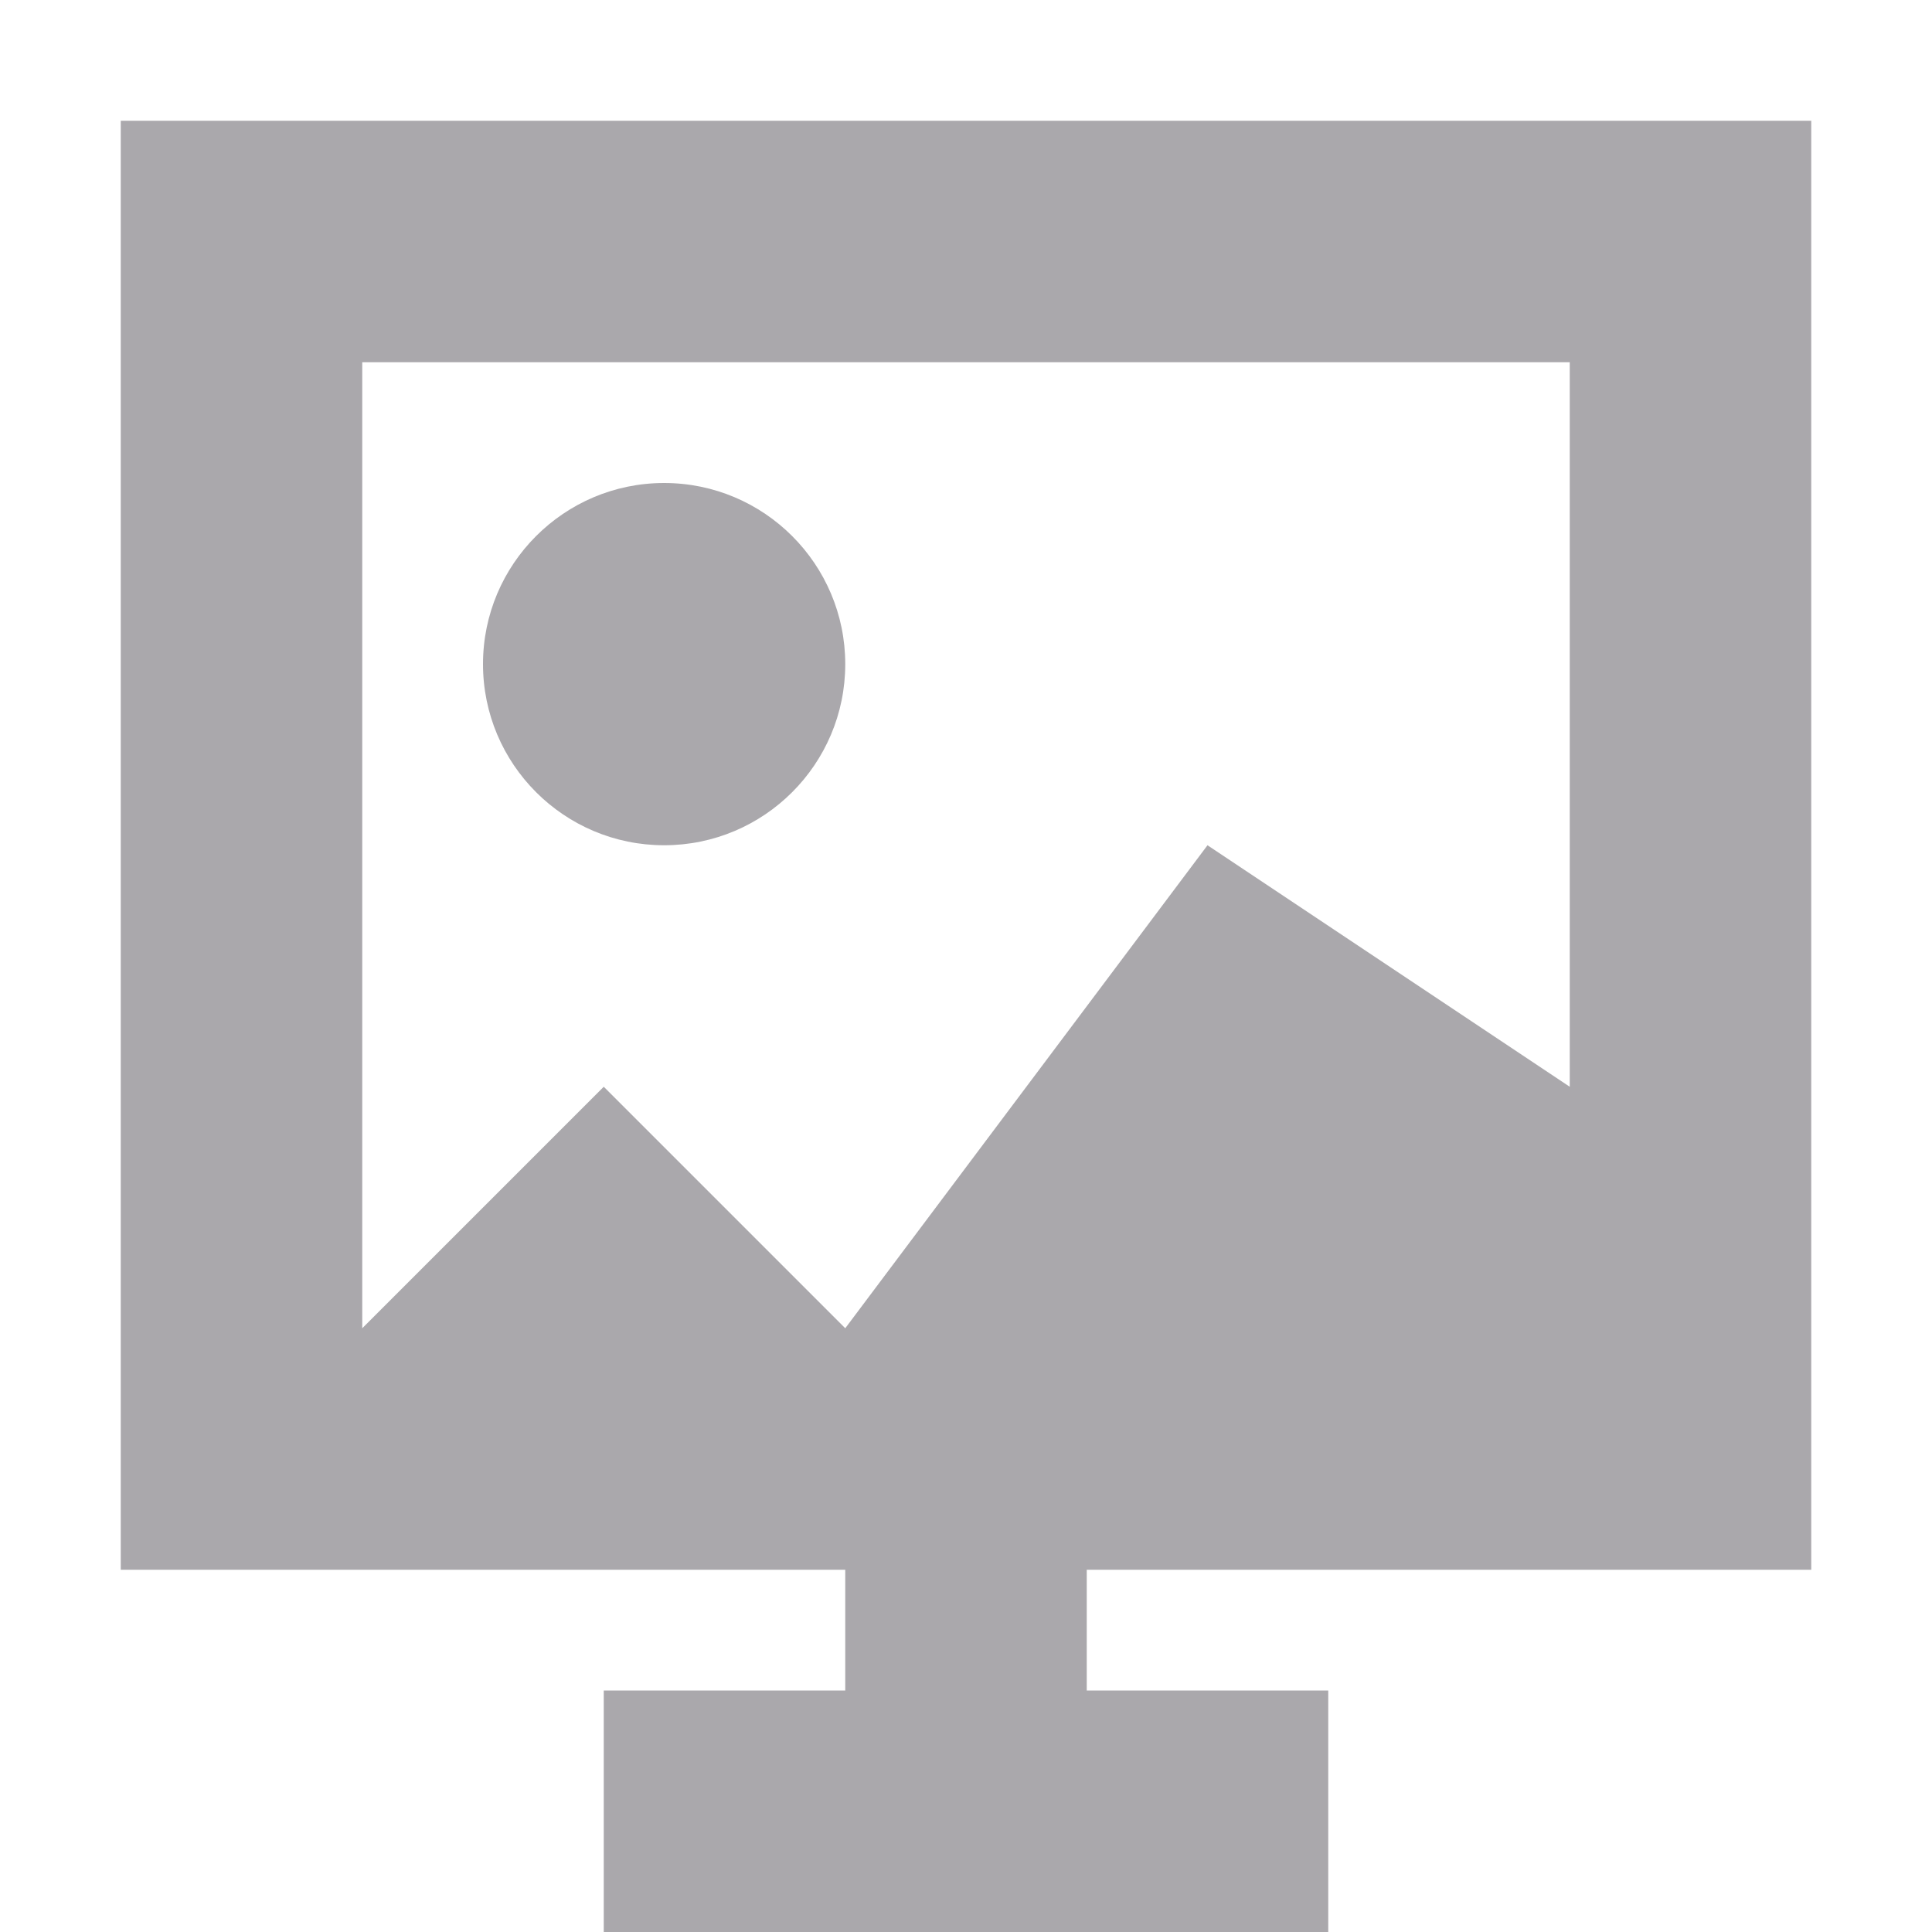
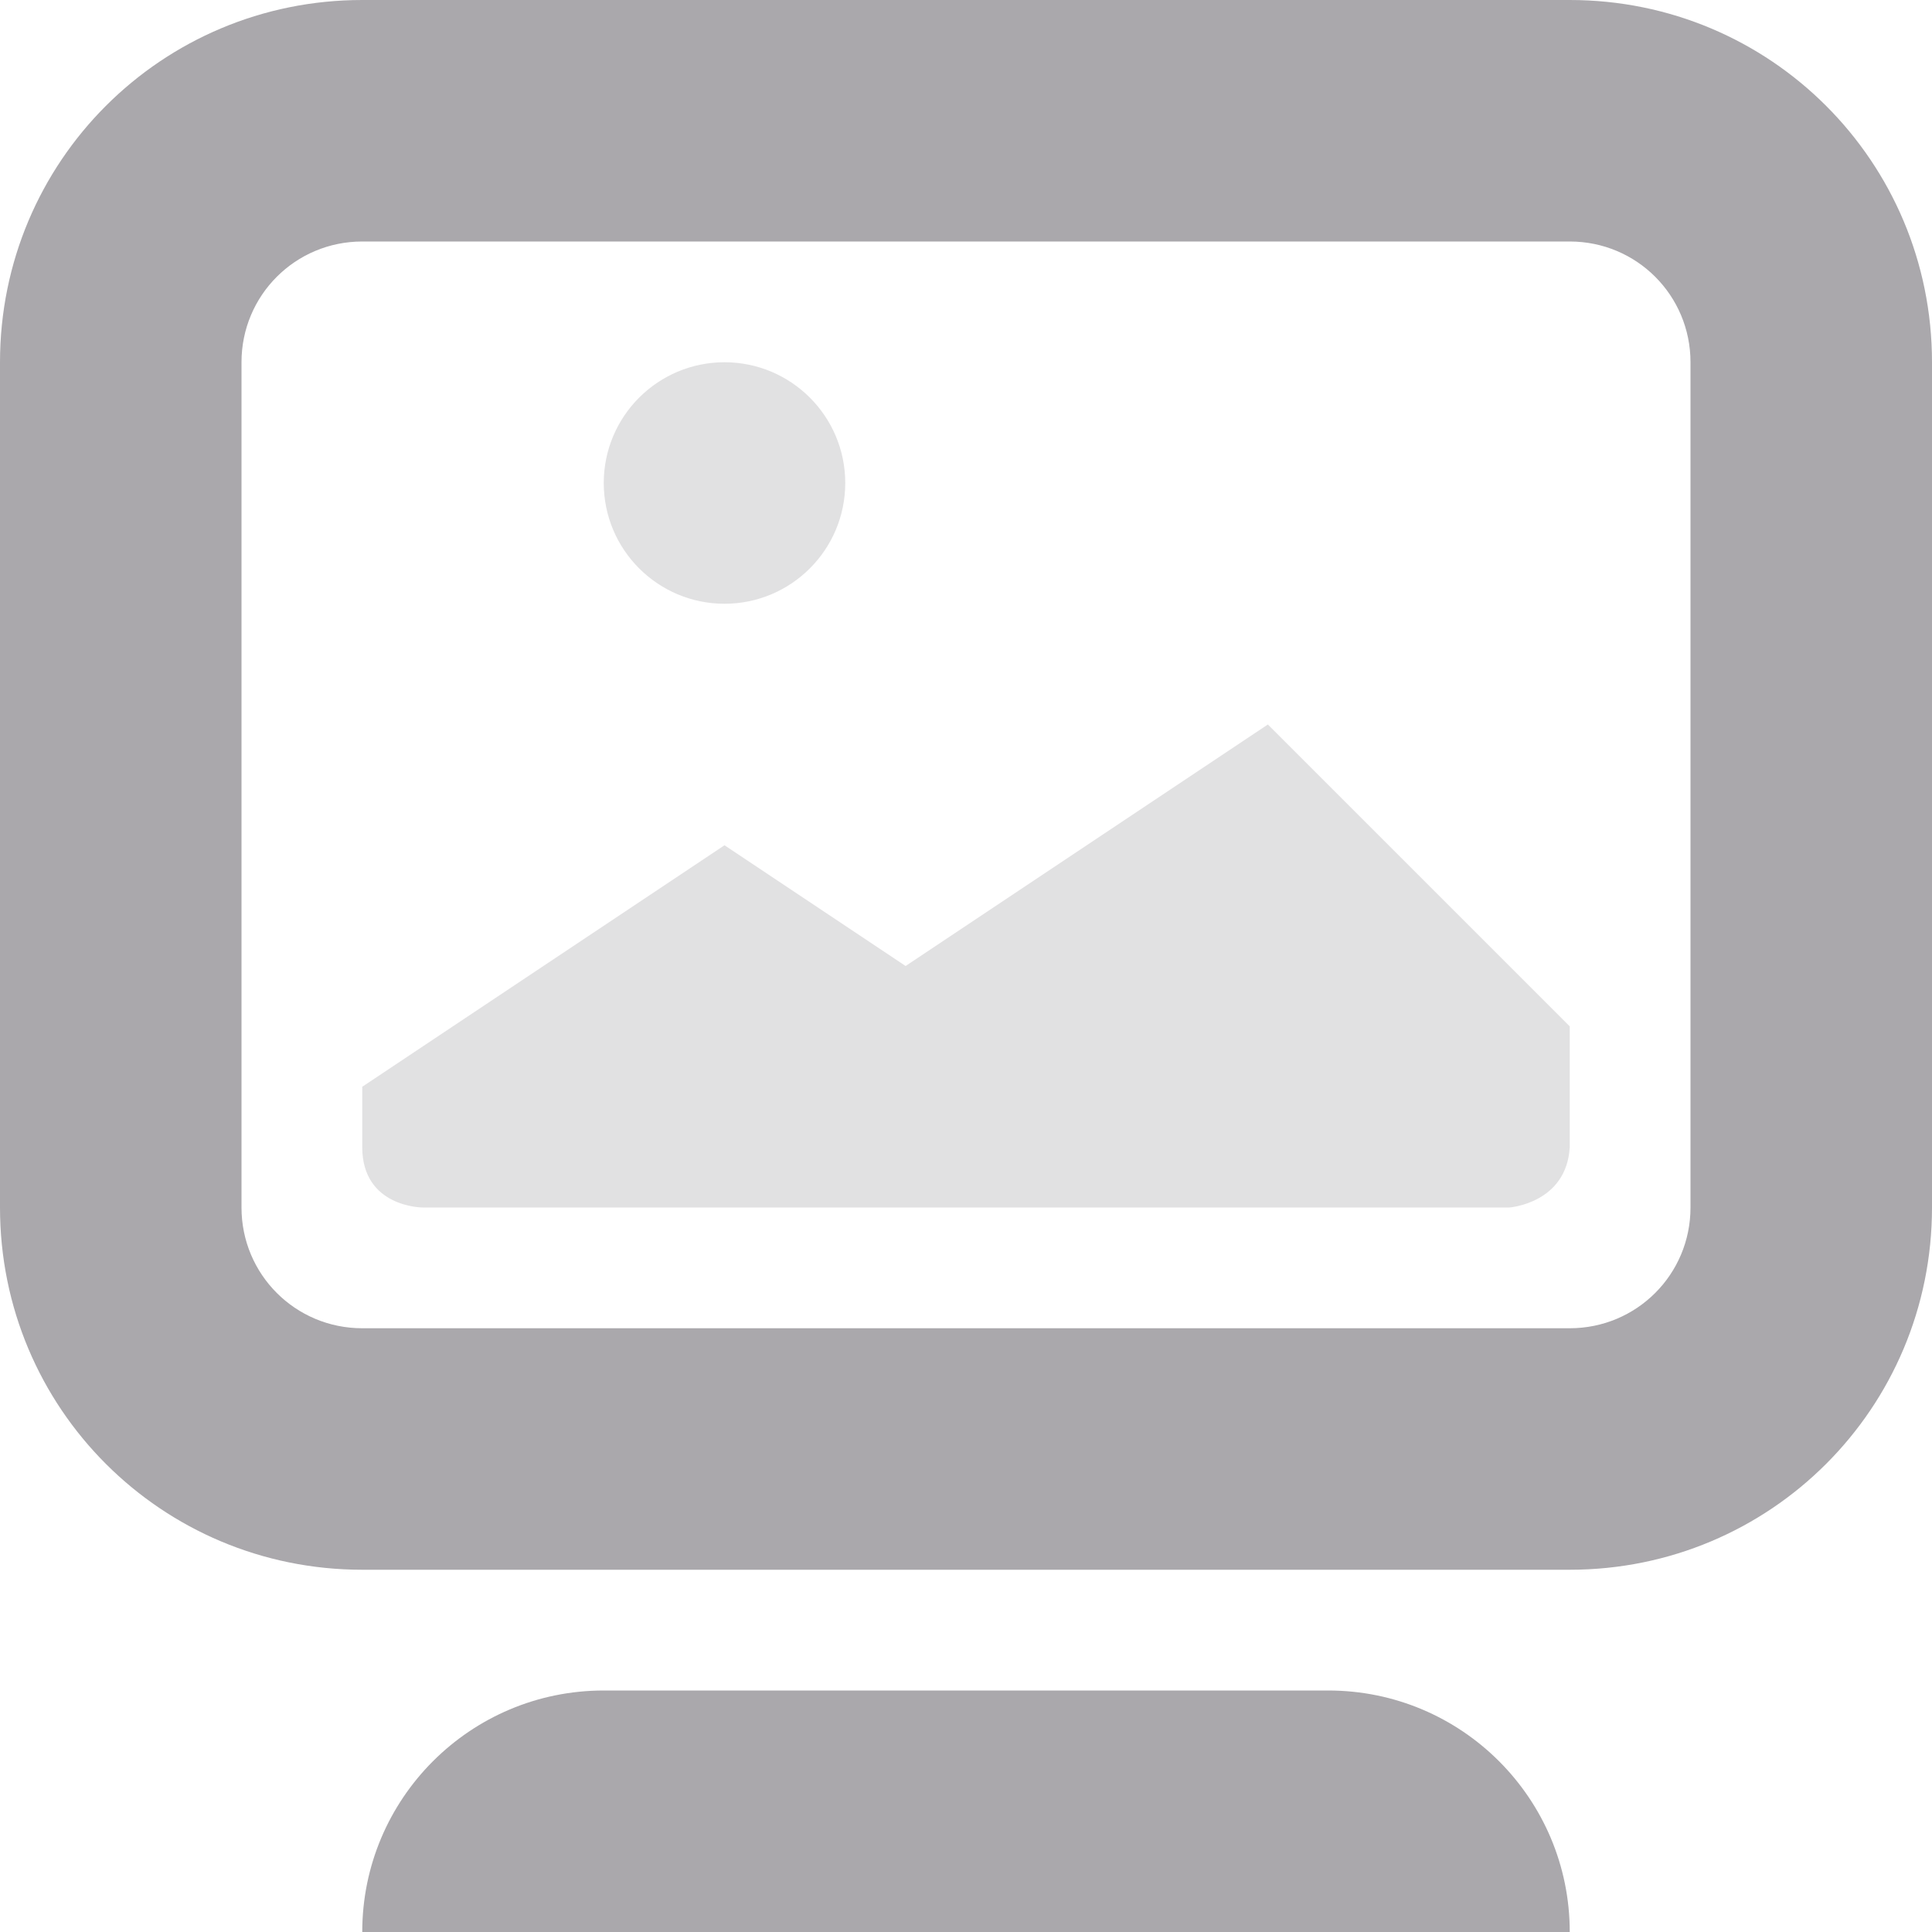
<svg xmlns="http://www.w3.org/2000/svg" viewBox="0 0 16 16">
-   <path d="m1 1v12h6v1h-2v2h6v-2h-2v-1h6v-12zm2 2h10v6l-3-2-3 4-2-2-2 2zm2.5 1c-.828 0-1.5.672-1.5 1.5s.672 1.5 1.5 1.5 1.5-.672 1.5-1.5-.672-1.5-1.5-1.5z" fill="#aaa8ac" />
+   <g fill="#aaa8ac">
+     <path d="m3 0c-1.662 0-3 1.338-3 3v7c0 1.662 1.338 3 3 3h10c1.662 0 3-1.338 3-3v-7c0-1.662-1.338-3-3-3zm0 2h10c.554 0 1 .446 1 1v7c0 .554-.446 1-1 1h-10c-.554 0-1-.446-1-1v-7c0-.554.446-1 1-1zm2 12c-1.105 0-2 .895-2 2h2 6 2c0-1.105-.895-2-2-2z" />
+     <path d="m6 3c-.552 0-1 .448-1 1s.448 1 1 1 1-.448 1-1-.448-1-1-1zm4.5 3-3 2-1.5-1-3 2v.5c0 .5.5.5.5.5h9s.473-.034.5-.5v-1z" opacity=".35" />
+   </g>
</svg>
